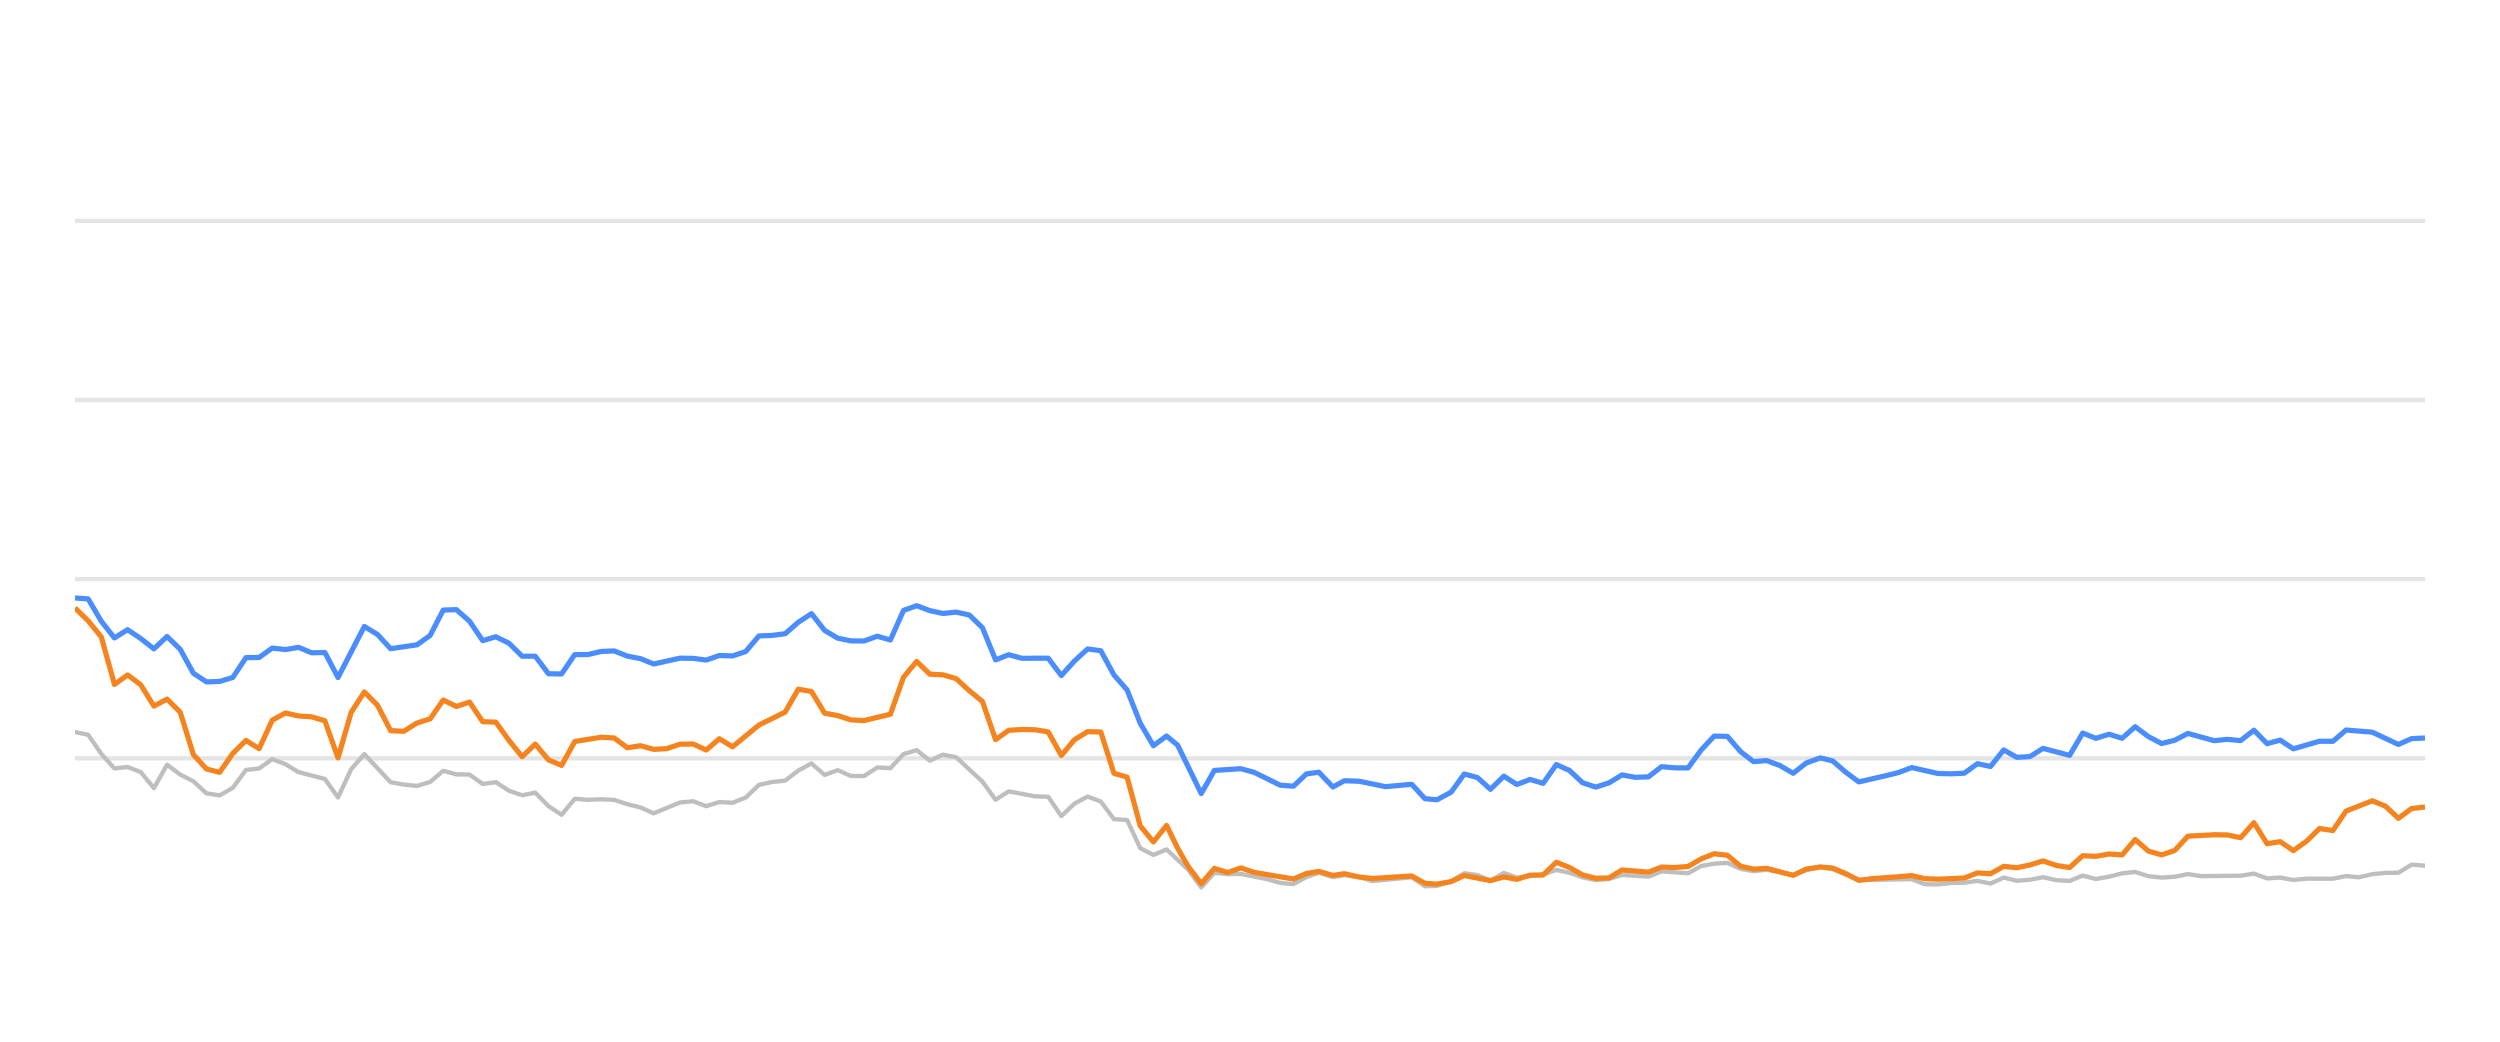
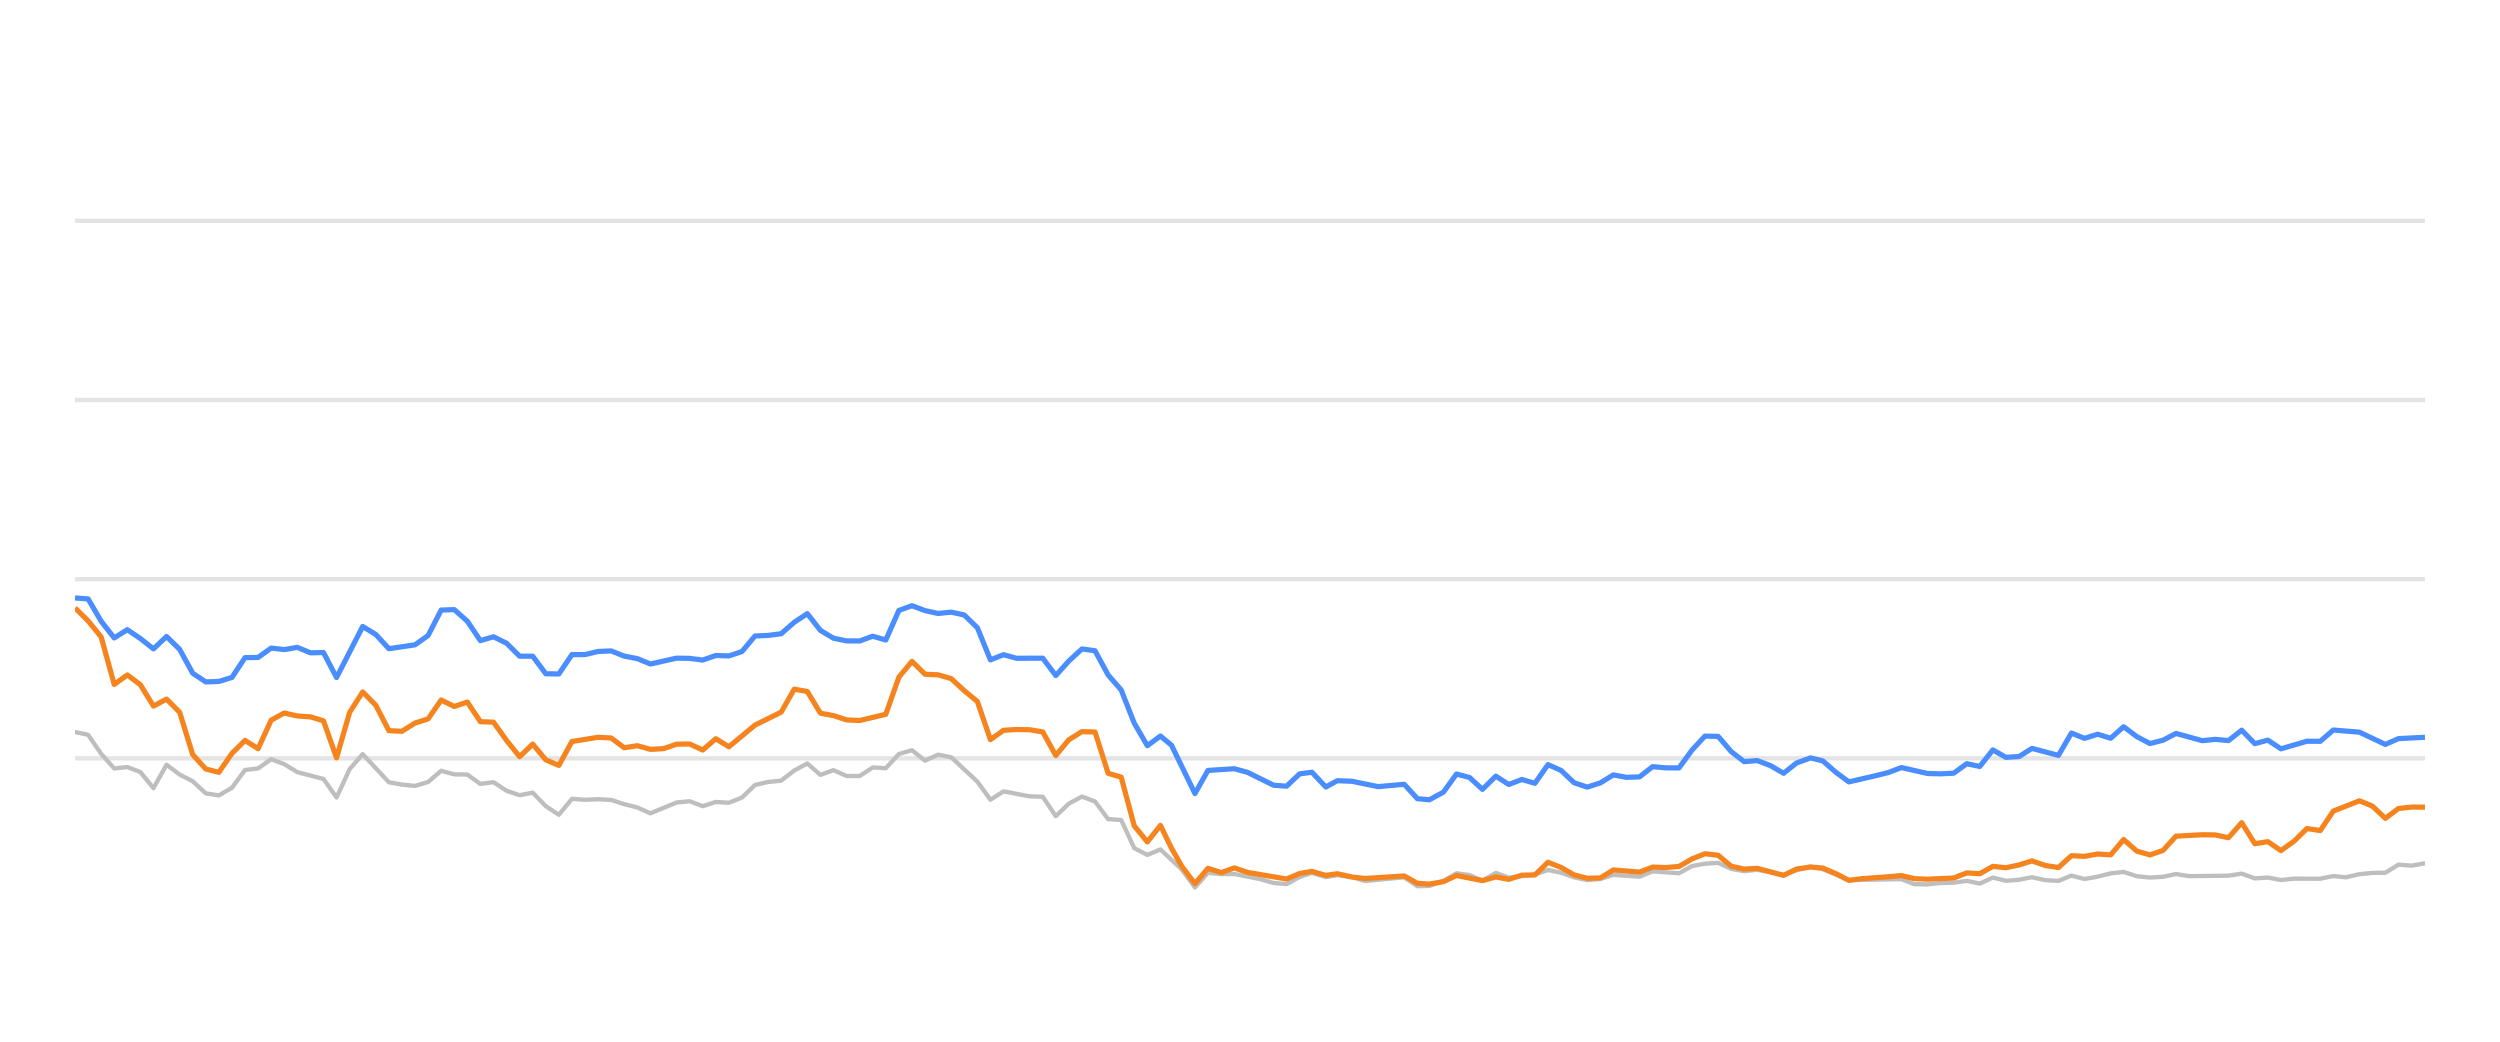
<svg xmlns="http://www.w3.org/2000/svg" width="288pt" height="120pt" viewBox="0 0 288 120" version="1.1">
  <defs>
    <style type="text/css">*{stroke-linejoin: round; stroke-linecap: butt}</style>
  </defs>
  <g id="figure_1">
    <g id="patch_1">
      <path d="M 0 120  L 288 120  L 288 0  L 0 0  L 0 120  z " style="fill: none; opacity: 0" />
    </g>
    <g id="axes_1">
      <g id="patch_2">
        <path d="M 8.64 108  L 279.36 108  L 279.36 4.8  L 8.64 4.8  L 8.64 108  z " style="fill: none" />
      </g>
      <g id="matplotlib.axis_1" />
      <g id="matplotlib.axis_2" />
      <g id="line2d_1">
-         <path d="M 8.64 87.36  L 279.36 87.36  " clip-path="url(#p75361b6b06)" style="fill: none; stroke: #b2b2b2; stroke-opacity: 0.35; stroke-width: 0.5; stroke-linecap: square" />
+         <path d="M 8.64 87.36  L 279.36 87.36  " clip-path="url(#p24b92e5682)" style="fill: none; stroke: #b2b2b2; stroke-opacity: 0.35; stroke-width: 0.5; stroke-linecap: square" />
      </g>
      <g id="line2d_2">
-         <path d="M 8.64 66.72  L 279.36 66.72  " clip-path="url(#p75361b6b06)" style="fill: none; stroke: #b2b2b2; stroke-opacity: 0.35; stroke-width: 0.5; stroke-linecap: square" />
+         <path d="M 8.64 66.72  L 279.36 66.72  " clip-path="url(#p24b92e5682)" style="fill: none; stroke: #b2b2b2; stroke-opacity: 0.35; stroke-width: 0.5; stroke-linecap: square" />
      </g>
      <g id="line2d_3">
-         <path d="M 8.64 46.08  L 279.36 46.08  " clip-path="url(#p75361b6b06)" style="fill: none; stroke: #b2b2b2; stroke-opacity: 0.35; stroke-width: 0.5; stroke-linecap: square" />
+         <path d="M 8.64 46.08  L 279.36 46.08  " clip-path="url(#p24b92e5682)" style="fill: none; stroke: #b2b2b2; stroke-opacity: 0.35; stroke-width: 0.5; stroke-linecap: square" />
      </g>
      <g id="line2d_4">
-         <path d="M 8.64 25.44  L 279.36 25.44  " clip-path="url(#p75361b6b06)" style="fill: none; stroke: #b2b2b2; stroke-opacity: 0.35; stroke-width: 0.5; stroke-linecap: square" />
+         <path d="M 8.64 25.44  L 279.36 25.44  " clip-path="url(#p24b92e5682)" style="fill: none; stroke: #b2b2b2; stroke-opacity: 0.35; stroke-width: 0.5; stroke-linecap: square" />
      </g>
      <g id="line2d_5">
-         <path d="M 8.64 84.336  L 10.155 84.646  L 11.67 86.844  L 13.185 88.526  L 14.7 88.361  L 16.215 88.939  L 17.73 90.797  L 19.245 88.093  L 20.76 89.228  L 22.275 90.002  L 23.79 91.395  L 25.305 91.632  L 26.82 90.755  L 28.335 88.702  L 29.85 88.526  L 31.365 87.453  L 32.88 88.031  L 34.395 88.949  L 37.425 89.734  L 38.94 91.87  L 40.455 88.609  L 41.97 86.875  L 45 90.115  L 46.515 90.384  L 48.03 90.539  L 49.545 90.084  L 51.06 88.794  L 52.575 89.207  L 54.09 89.228  L 55.605 90.312  L 57.12 90.105  L 58.635 91.096  L 60.15 91.612  L 61.665 91.313  L 63.181 92.871  L 64.696 93.862  L 66.211 92.025  L 67.726 92.138  L 69.241 92.076  L 70.756 92.148  L 72.271 92.644  L 73.786 93.015  L 75.301 93.696  L 78.331 92.448  L 79.846 92.303  L 81.361 92.871  L 82.876 92.386  L 84.391 92.479  L 85.906 91.88  L 87.421 90.425  L 88.936 90.084  L 90.451 89.93  L 91.966 88.764  L 93.481 87.948  L 94.996 89.269  L 96.511 88.722  L 98.026 89.393  L 99.541 89.403  L 101.056 88.413  L 102.571 88.495  L 104.086 86.865  L 105.601 86.421  L 107.116 87.628  L 108.631 86.937  L 110.146 87.236  L 113.176 90.043  L 114.691 92.128  L 116.206 91.168  L 119.236 91.736  L 120.751 91.787  L 122.266 94.016  L 123.781 92.572  L 125.296 91.767  L 126.811 92.334  L 128.326 94.367  L 129.841 94.46  L 131.356 97.711  L 132.871 98.485  L 134.386 97.855  L 136.869 100.167  L 138.383 102.231  L 139.892 100.549  L 141.442 100.704  L 142.944 100.683  L 145.98 101.282  L 147.489 101.715  L 149.004 101.849  L 150.501 101.034  L 151.936 100.549  L 153.548 101.044  L 154.873 100.817  L 156.575 101.034  L 158.089 101.498  L 162.633 101.065  L 164.152 102.097  L 165.539 102.056  L 167.177 101.498  L 168.685 100.601  L 170.197 100.807  L 171.695 101.457  L 173.244 100.559  L 174.743 101.106  L 177.768 100.745  L 179.287 100.219  L 180.801 100.539  L 182.304 101.075  L 183.834 101.385  L 185.354 101.261  L 186.859 100.786  L 189.894 100.993  L 191.406 100.384  L 194.463 100.601  L 195.983 99.765  L 197.471 99.496  L 198.998 99.403  L 200.513 100.095  L 202.013 100.363  L 203.52 100.198  L 206.576 100.797  L 208.077 100.26  L 209.705 99.837  L 211.125 100.136  L 214.143 101.385  L 220.231 101.282  L 221.726 101.86  L 223.243 101.88  L 224.745 101.725  L 226.283 101.684  L 227.802 101.478  L 229.307 101.787  L 230.824 101.096  L 232.334 101.467  L 233.863 101.344  L 235.355 101.055  L 236.897 101.395  L 238.42 101.478  L 239.925 100.869  L 241.439 101.261  L 242.961 100.993  L 244.473 100.611  L 245.971 100.446  L 247.506 100.941  L 249.025 101.096  L 250.533 101.003  L 252.044 100.693  L 253.565 100.931  L 258.119 100.879  L 259.651 100.642  L 261.169 101.189  L 262.68 101.096  L 264.197 101.375  L 265.729 101.22  L 268.751 101.23  L 270.265 100.92  L 271.747 101.065  L 273.289 100.704  L 274.804 100.559  L 276.294 100.539  L 277.814 99.61  L 279.36 99.723  L 279.36 99.723  " clip-path="url(#p75361b6b06)" style="fill: none; stroke: #bebebe; stroke-width: 0.5; stroke-linecap: round" />
+         <path d="M 8.64 84.336  L 10.147 84.646  L 11.653 86.844  L 13.16 88.526  L 14.666 88.361  L 16.173 88.939  L 17.679 90.797  L 19.186 88.093  L 20.692 89.228  L 22.199 90.002  L 23.705 91.395  L 25.212 91.632  L 26.718 90.755  L 28.225 88.702  L 29.731 88.526  L 31.238 87.453  L 32.744 88.031  L 34.251 88.949  L 37.264 89.734  L 38.77 91.87  L 40.277 88.609  L 41.783 86.875  L 44.796 90.115  L 46.303 90.384  L 47.809 90.539  L 49.316 90.084  L 50.822 88.794  L 52.329 89.207  L 53.836 89.228  L 55.342 90.312  L 56.849 90.105  L 58.355 91.096  L 59.862 91.612  L 61.368 91.313  L 62.875 92.871  L 64.381 93.862  L 65.888 92.025  L 67.394 92.138  L 68.901 92.076  L 70.407 92.148  L 71.914 92.644  L 73.42 93.015  L 74.927 93.696  L 77.94 92.448  L 79.446 92.303  L 80.953 92.871  L 82.459 92.386  L 83.966 92.479  L 85.472 91.88  L 86.979 90.425  L 88.485 90.084  L 89.992 89.93  L 91.498 88.764  L 93.005 87.948  L 94.511 89.269  L 96.018 88.722  L 97.524 89.393  L 99.031 89.403  L 100.538 88.413  L 102.044 88.495  L 103.551 86.865  L 105.057 86.421  L 106.564 87.628  L 108.07 86.937  L 109.577 87.236  L 112.59 90.043  L 114.096 92.128  L 115.603 91.168  L 118.616 91.736  L 120.122 91.787  L 121.629 94.016  L 123.135 92.572  L 124.642 91.767  L 126.148 92.334  L 127.655 94.367  L 129.161 94.46  L 130.668 97.711  L 132.174 98.485  L 133.681 97.855  L 136.15 100.167  L 137.656 102.231  L 139.156 100.549  L 140.697 100.704  L 142.191 100.683  L 145.209 101.282  L 146.71 101.715  L 148.216 101.849  L 149.705 101.034  L 151.132 100.549  L 152.735 101.044  L 154.052 100.817  L 155.746 101.034  L 157.25 101.498  L 161.769 101.065  L 163.28 102.097  L 164.659 102.056  L 166.288 101.498  L 167.788 100.601  L 169.291 100.807  L 170.78 101.457  L 172.321 100.559  L 173.812 101.106  L 176.82 100.745  L 178.33 100.219  L 179.835 100.539  L 181.33 101.075  L 182.851 101.385  L 184.363 101.261  L 185.859 100.786  L 188.878 100.993  L 190.381 100.384  L 193.421 100.601  L 194.932 99.765  L 196.412 99.496  L 197.93 99.403  L 199.437 100.095  L 200.929 100.363  L 202.427 100.198  L 205.466 100.797  L 206.958 100.26  L 208.577 99.837  L 209.99 100.136  L 212.99 101.385  L 219.044 101.282  L 220.531 101.86  L 222.039 101.88  L 223.533 101.725  L 225.062 101.684  L 226.573 101.478  L 228.069 101.787  L 229.578 101.096  L 231.08 101.467  L 232.6 101.344  L 234.083 101.055  L 235.617 101.395  L 237.131 101.478  L 238.628 100.869  L 240.134 101.261  L 241.647 100.993  L 243.15 100.611  L 244.64 100.446  L 246.166 100.941  L 247.677 101.096  L 249.176 101.003  L 250.678 100.693  L 252.191 100.931  L 256.72 100.879  L 258.243 100.642  L 259.752 101.189  L 261.255 101.096  L 262.764 101.375  L 264.287 101.22  L 267.292 101.23  L 268.798 100.92  L 270.271 101.065  L 271.804 100.704  L 273.311 100.559  L 274.793 100.539  L 276.305 99.61  L 277.842 99.723  L 279.36 99.445  L 279.36 99.445  " clip-path="url(#p24b92e5682)" style="fill: none; stroke: #bebebe; stroke-width: 0.5; stroke-linecap: round" />
      </g>
      <g id="line2d_6">
-         <path d="M 8.64 68.887  L 10.155 68.99  L 11.67 71.57  L 13.185 73.49  L 14.7 72.54  L 16.215 73.562  L 17.73 74.749  L 19.245 73.325  L 20.76 74.801  L 22.275 77.556  L 23.79 78.557  L 25.305 78.505  L 26.82 78.041  L 28.335 75.76  L 29.85 75.74  L 31.365 74.656  L 32.88 74.832  L 34.395 74.574  L 35.91 75.203  L 37.425 75.172  L 38.94 78.051  L 41.97 72.169  L 43.485 73.087  L 45 74.728  L 48.03 74.285  L 49.545 73.211  L 51.06 70.28  L 52.575 70.229  L 54.09 71.56  L 55.605 73.8  L 57.12 73.356  L 58.635 74.099  L 60.15 75.595  L 61.665 75.595  L 63.181 77.618  L 64.696 77.639  L 66.211 75.409  L 67.726 75.409  L 69.241 75.048  L 70.756 74.986  L 72.271 75.585  L 73.786 75.874  L 75.301 76.493  L 78.331 75.822  L 79.846 75.843  L 81.361 76.039  L 82.876 75.513  L 84.391 75.564  L 85.906 75.059  L 87.421 73.263  L 88.936 73.201  L 90.451 73.005  L 91.966 71.684  L 93.481 70.693  L 94.996 72.623  L 96.511 73.521  L 98.026 73.83  L 99.541 73.841  L 101.056 73.294  L 102.571 73.727  L 104.086 70.322  L 105.601 69.775  L 107.116 70.342  L 108.631 70.673  L 110.146 70.518  L 111.661 70.848  L 113.176 72.313  L 114.691 76.018  L 116.206 75.42  L 117.721 75.833  L 120.751 75.822  L 122.266 77.824  L 123.781 76.142  L 125.296 74.759  L 126.811 74.966  L 128.326 77.752  L 129.841 79.486  L 131.356 83.315  L 132.871 85.905  L 134.386 84.79  L 135.665 85.843  L 138.383 91.416  L 139.892 88.753  L 142.944 88.557  L 144.468 88.97  L 147.489 90.456  L 149.004 90.57  L 150.501 89.156  L 151.936 88.96  L 153.548 90.662  L 154.873 89.94  L 156.575 90.002  L 159.595 90.621  L 162.633 90.353  L 164.152 92.004  L 165.539 92.138  L 167.177 91.251  L 168.685 89.166  L 170.197 89.568  L 171.695 90.931  L 173.244 89.414  L 174.743 90.373  L 176.262 89.796  L 177.768 90.239  L 179.287 88.082  L 180.801 88.753  L 182.304 90.167  L 183.834 90.673  L 185.354 90.188  L 186.859 89.269  L 188.373 89.548  L 189.894 89.496  L 191.406 88.32  L 192.919 88.454  L 194.463 88.464  L 195.983 86.39  L 197.471 84.801  L 198.998 84.832  L 200.513 86.586  L 202.013 87.742  L 203.52 87.618  L 205.057 88.196  L 206.576 89.083  L 208.077 87.897  L 209.705 87.308  L 211.125 87.659  L 212.642 88.97  L 214.143 90.074  L 217.198 89.372  L 218.703 89.001  L 220.231 88.423  L 223.243 89.104  L 224.745 89.145  L 226.283 89.073  L 227.802 87.979  L 229.307 88.299  L 230.824 86.39  L 232.334 87.246  L 233.863 87.154  L 235.355 86.214  L 238.42 87.019  L 239.925 84.45  L 241.439 85.059  L 242.961 84.584  L 244.473 85.048  L 245.971 83.717  L 247.506 84.863  L 249.025 85.657  L 250.533 85.275  L 252.044 84.491  L 255.084 85.327  L 256.581 85.172  L 258.119 85.317  L 259.651 84.12  L 261.169 85.668  L 262.68 85.265  L 264.197 86.266  L 267.205 85.389  L 268.751 85.399  L 270.265 84.099  L 273.289 84.347  L 276.294 85.76  L 277.814 85.09  L 279.36 85.017  L 279.36 85.017  " clip-path="url(#p75361b6b06)" style="fill: none; stroke: #4a8dff; stroke-width: 0.6" />
+         <path d="M 8.64 68.887  L 10.147 68.99  L 11.653 71.57  L 13.16 73.49  L 14.666 72.54  L 16.173 73.562  L 17.679 74.749  L 19.186 73.325  L 20.692 74.801  L 22.199 77.556  L 23.705 78.557  L 25.212 78.505  L 26.718 78.041  L 28.225 75.76  L 29.731 75.74  L 31.238 74.656  L 32.744 74.832  L 34.251 74.574  L 35.757 75.203  L 37.264 75.172  L 38.77 78.051  L 41.783 72.169  L 43.29 73.087  L 44.796 74.728  L 47.809 74.285  L 49.316 73.211  L 50.822 70.28  L 52.329 70.229  L 53.836 71.56  L 55.342 73.8  L 56.849 73.356  L 58.355 74.099  L 59.862 75.595  L 61.368 75.595  L 62.875 77.618  L 64.381 77.639  L 65.888 75.409  L 67.394 75.409  L 68.901 75.048  L 70.407 74.986  L 71.914 75.585  L 73.42 75.874  L 74.927 76.493  L 77.94 75.822  L 79.446 75.843  L 80.953 76.039  L 82.459 75.513  L 83.966 75.564  L 85.472 75.059  L 86.979 73.263  L 88.485 73.201  L 89.992 73.005  L 91.498 71.684  L 93.005 70.693  L 94.511 72.623  L 96.018 73.521  L 97.524 73.83  L 99.031 73.841  L 100.538 73.294  L 102.044 73.727  L 103.551 70.322  L 105.057 69.775  L 106.564 70.342  L 108.07 70.673  L 109.577 70.518  L 111.083 70.848  L 112.59 72.313  L 114.096 76.018  L 115.603 75.42  L 117.109 75.833  L 120.122 75.822  L 121.629 77.824  L 123.135 76.142  L 124.642 74.759  L 126.148 74.966  L 127.655 77.752  L 129.161 79.486  L 130.668 83.315  L 132.174 85.905  L 133.681 84.79  L 134.953 85.843  L 137.656 91.416  L 139.156 88.753  L 142.191 88.557  L 143.706 88.97  L 146.71 90.456  L 148.216 90.57  L 149.705 89.156  L 151.132 88.96  L 152.735 90.662  L 154.052 89.94  L 155.746 90.002  L 158.748 90.621  L 161.769 90.353  L 163.28 92.004  L 164.659 92.138  L 166.288 91.251  L 167.788 89.166  L 169.291 89.568  L 170.78 90.931  L 172.321 89.414  L 173.812 90.373  L 175.322 89.796  L 176.82 90.239  L 178.33 88.082  L 179.835 88.753  L 181.33 90.167  L 182.851 90.673  L 184.363 90.188  L 185.859 89.269  L 187.365 89.548  L 188.878 89.496  L 190.381 88.32  L 191.886 88.454  L 193.421 88.464  L 194.932 86.39  L 196.412 84.801  L 197.93 84.832  L 199.437 86.586  L 200.929 87.742  L 202.427 87.618  L 203.956 88.196  L 205.466 89.083  L 206.958 87.897  L 208.577 87.308  L 209.99 87.659  L 211.498 88.97  L 212.99 90.074  L 216.028 89.372  L 217.525 89.001  L 219.044 88.423  L 222.039 89.104  L 223.533 89.145  L 225.062 89.073  L 226.573 87.979  L 228.069 88.299  L 229.578 86.39  L 231.08 87.246  L 232.6 87.154  L 234.083 86.214  L 237.131 87.019  L 238.628 84.45  L 240.134 85.059  L 241.647 84.584  L 243.15 85.048  L 244.64 83.717  L 246.166 84.863  L 247.677 85.657  L 249.176 85.275  L 250.678 84.491  L 253.701 85.327  L 255.19 85.172  L 256.72 85.317  L 258.243 84.12  L 259.752 85.668  L 261.255 85.265  L 262.764 86.266  L 265.755 85.389  L 267.292 85.399  L 268.798 84.099  L 271.804 84.347  L 274.793 85.76  L 276.305 85.09  L 279.36 84.935  L 279.36 84.935  " clip-path="url(#p24b92e5682)" style="fill: none; stroke: #4a8dff; stroke-width: 0.6" />
      </g>
      <g id="line2d_7">
-         <path d="M 8.64 70.033  L 10.155 71.519  L 11.67 73.376  L 13.185 78.846  L 14.7 77.752  L 16.215 78.887  L 17.73 81.343  L 19.245 80.538  L 20.76 82.045  L 22.275 86.927  L 23.79 88.588  L 25.305 88.97  L 26.82 86.792  L 28.335 85.296  L 29.85 86.245  L 31.365 82.964  L 32.88 82.138  L 34.395 82.479  L 35.91 82.582  L 37.425 83.036  L 38.94 87.308  L 40.455 82.066  L 41.97 79.713  L 43.485 81.24  L 45 84.171  L 46.515 84.243  L 48.03 83.294  L 49.545 82.819  L 51.06 80.642  L 52.575 81.385  L 54.09 80.879  L 55.605 83.139  L 57.12 83.191  L 58.635 85.296  L 60.15 87.174  L 61.665 85.719  L 63.181 87.535  L 64.696 88.175  L 66.211 85.42  L 69.241 84.935  L 70.756 85.017  L 72.271 86.142  L 73.786 85.905  L 75.301 86.328  L 76.816 86.245  L 78.331 85.729  L 79.846 85.709  L 81.361 86.4  L 82.876 85.1  L 84.391 86.029  L 87.421 83.531  L 90.451 82.035  L 91.966 79.393  L 93.481 79.661  L 94.996 82.159  L 96.511 82.437  L 98.026 82.933  L 99.541 83.005  L 102.571 82.283  L 104.086 78.01  L 105.601 76.194  L 107.116 77.67  L 108.631 77.742  L 110.146 78.175  L 111.661 79.568  L 113.176 80.807  L 114.691 85.203  L 116.206 84.13  L 117.721 84.037  L 119.236 84.068  L 120.751 84.316  L 122.266 87.03  L 123.781 85.213  L 125.296 84.285  L 126.811 84.326  L 128.326 89.083  L 129.841 89.527  L 131.356 95.141  L 132.871 96.989  L 134.386 95.09  L 135.665 97.711  L 136.869 99.806  L 138.383 101.798  L 139.892 100.033  L 141.442 100.518  L 142.944 99.981  L 144.468 100.497  L 149.004 101.261  L 150.501 100.632  L 151.936 100.384  L 153.548 100.848  L 154.873 100.652  L 156.575 101.034  L 158.089 101.199  L 162.633 100.91  L 164.152 101.756  L 165.539 101.849  L 167.177 101.56  L 168.685 100.859  L 171.695 101.447  L 173.244 101.024  L 174.743 101.302  L 176.262 100.817  L 177.768 100.797  L 179.287 99.331  L 180.801 99.93  L 182.304 100.786  L 183.834 101.178  L 185.354 101.137  L 186.859 100.219  L 189.894 100.466  L 191.406 99.888  L 192.919 99.94  L 194.463 99.816  L 195.983 98.939  L 197.471 98.351  L 198.998 98.526  L 200.513 99.785  L 202.013 100.126  L 203.52 100.033  L 206.576 100.838  L 208.077 100.116  L 209.705 99.878  L 211.125 100.002  L 212.642 100.642  L 214.143 101.416  L 215.678 101.22  L 218.703 101.003  L 220.231 100.869  L 221.726 101.22  L 223.243 101.282  L 226.283 101.148  L 227.802 100.559  L 229.307 100.652  L 230.824 99.806  L 232.334 99.961  L 233.863 99.641  L 235.355 99.176  L 236.897 99.703  L 238.42 99.94  L 239.925 98.578  L 241.439 98.65  L 242.961 98.382  L 244.473 98.485  L 245.971 96.71  L 247.506 98.052  L 249.025 98.485  L 250.533 97.969  L 252.044 96.328  L 255.084 96.163  L 256.581 96.184  L 258.119 96.504  L 259.651 94.77  L 261.169 97.195  L 262.68 96.958  L 264.197 97.99  L 265.729 96.896  L 267.205 95.451  L 268.751 95.678  L 270.265 93.438  L 273.289 92.252  L 274.804 92.871  L 276.294 94.274  L 277.814 93.139  L 279.36 92.974  L 279.36 92.974  " clip-path="url(#p75361b6b06)" style="fill: none; stroke: #f5841e; stroke-width: 0.6" />
+         <path d="M 8.64 70.033  L 10.147 71.519  L 11.653 73.376  L 13.16 78.846  L 14.666 77.752  L 16.173 78.887  L 17.679 81.343  L 19.186 80.538  L 20.692 82.045  L 22.199 86.927  L 23.705 88.588  L 25.212 88.97  L 26.718 86.792  L 28.225 85.296  L 29.731 86.245  L 31.238 82.964  L 32.744 82.138  L 34.251 82.479  L 35.757 82.582  L 37.264 83.036  L 38.77 87.308  L 40.277 82.066  L 41.783 79.713  L 43.29 81.24  L 44.796 84.171  L 46.303 84.243  L 47.809 83.294  L 49.316 82.819  L 50.822 80.642  L 52.329 81.385  L 53.836 80.879  L 55.342 83.139  L 56.849 83.191  L 58.355 85.296  L 59.862 87.174  L 61.368 85.719  L 62.875 87.535  L 64.381 88.175  L 65.888 85.42  L 68.901 84.935  L 70.407 85.017  L 71.914 86.142  L 73.42 85.905  L 74.927 86.328  L 76.433 86.245  L 77.94 85.729  L 79.446 85.709  L 80.953 86.4  L 82.459 85.1  L 83.966 86.029  L 86.979 83.531  L 89.992 82.035  L 91.498 79.393  L 93.005 79.661  L 94.511 82.159  L 96.018 82.437  L 97.524 82.933  L 99.031 83.005  L 102.044 82.283  L 103.551 78.01  L 105.057 76.194  L 106.564 77.67  L 108.07 77.742  L 109.577 78.175  L 111.083 79.568  L 112.59 80.807  L 114.096 85.203  L 115.603 84.13  L 117.109 84.037  L 118.616 84.068  L 120.122 84.316  L 121.629 87.03  L 123.135 85.213  L 124.642 84.285  L 126.148 84.326  L 127.655 89.083  L 129.161 89.527  L 130.668 95.141  L 132.174 96.989  L 133.681 95.09  L 134.953 97.711  L 136.15 99.806  L 137.656 101.798  L 139.156 100.033  L 140.697 100.518  L 142.191 99.981  L 143.706 100.497  L 148.216 101.261  L 149.705 100.632  L 151.132 100.384  L 152.735 100.848  L 154.052 100.652  L 155.746 101.034  L 157.25 101.199  L 161.769 100.91  L 163.28 101.756  L 164.659 101.849  L 166.288 101.56  L 167.788 100.859  L 170.78 101.447  L 172.321 101.024  L 173.812 101.302  L 175.322 100.817  L 176.82 100.797  L 178.33 99.331  L 179.835 99.93  L 181.33 100.786  L 182.851 101.178  L 184.363 101.137  L 185.859 100.219  L 188.878 100.466  L 190.381 99.888  L 191.886 99.94  L 193.421 99.816  L 194.932 98.939  L 196.412 98.351  L 197.93 98.526  L 199.437 99.785  L 200.929 100.126  L 202.427 100.033  L 205.466 100.838  L 206.958 100.116  L 208.577 99.878  L 209.99 100.002  L 211.498 100.642  L 212.99 101.416  L 214.517 101.22  L 217.525 101.003  L 219.044 100.869  L 220.531 101.22  L 222.039 101.282  L 225.062 101.148  L 226.573 100.559  L 228.069 100.652  L 229.578 99.806  L 231.08 99.961  L 232.6 99.641  L 234.083 99.176  L 235.617 99.703  L 237.131 99.94  L 238.628 98.578  L 240.134 98.65  L 241.647 98.382  L 243.15 98.485  L 244.64 96.71  L 246.166 98.052  L 247.677 98.485  L 249.176 97.969  L 250.678 96.328  L 253.701 96.163  L 255.19 96.184  L 256.72 96.504  L 258.243 94.77  L 259.752 97.195  L 261.255 96.958  L 262.764 97.99  L 264.287 96.896  L 265.755 95.451  L 267.292 95.678  L 268.798 93.438  L 271.804 92.252  L 273.311 92.871  L 274.793 94.274  L 276.305 93.139  L 277.842 92.974  L 279.36 92.984  L 279.36 92.984  " clip-path="url(#p24b92e5682)" style="fill: none; stroke: #f5841e; stroke-width: 0.6" />
      </g>
    </g>
  </g>
  <defs>
-     <clipPath id="p75361b6b06">
+     <clipPath id="p24b92e5682">
      <rect x="8.64" y="4.8" width="270.72" height="103.2" />
    </clipPath>
  </defs>
</svg>
